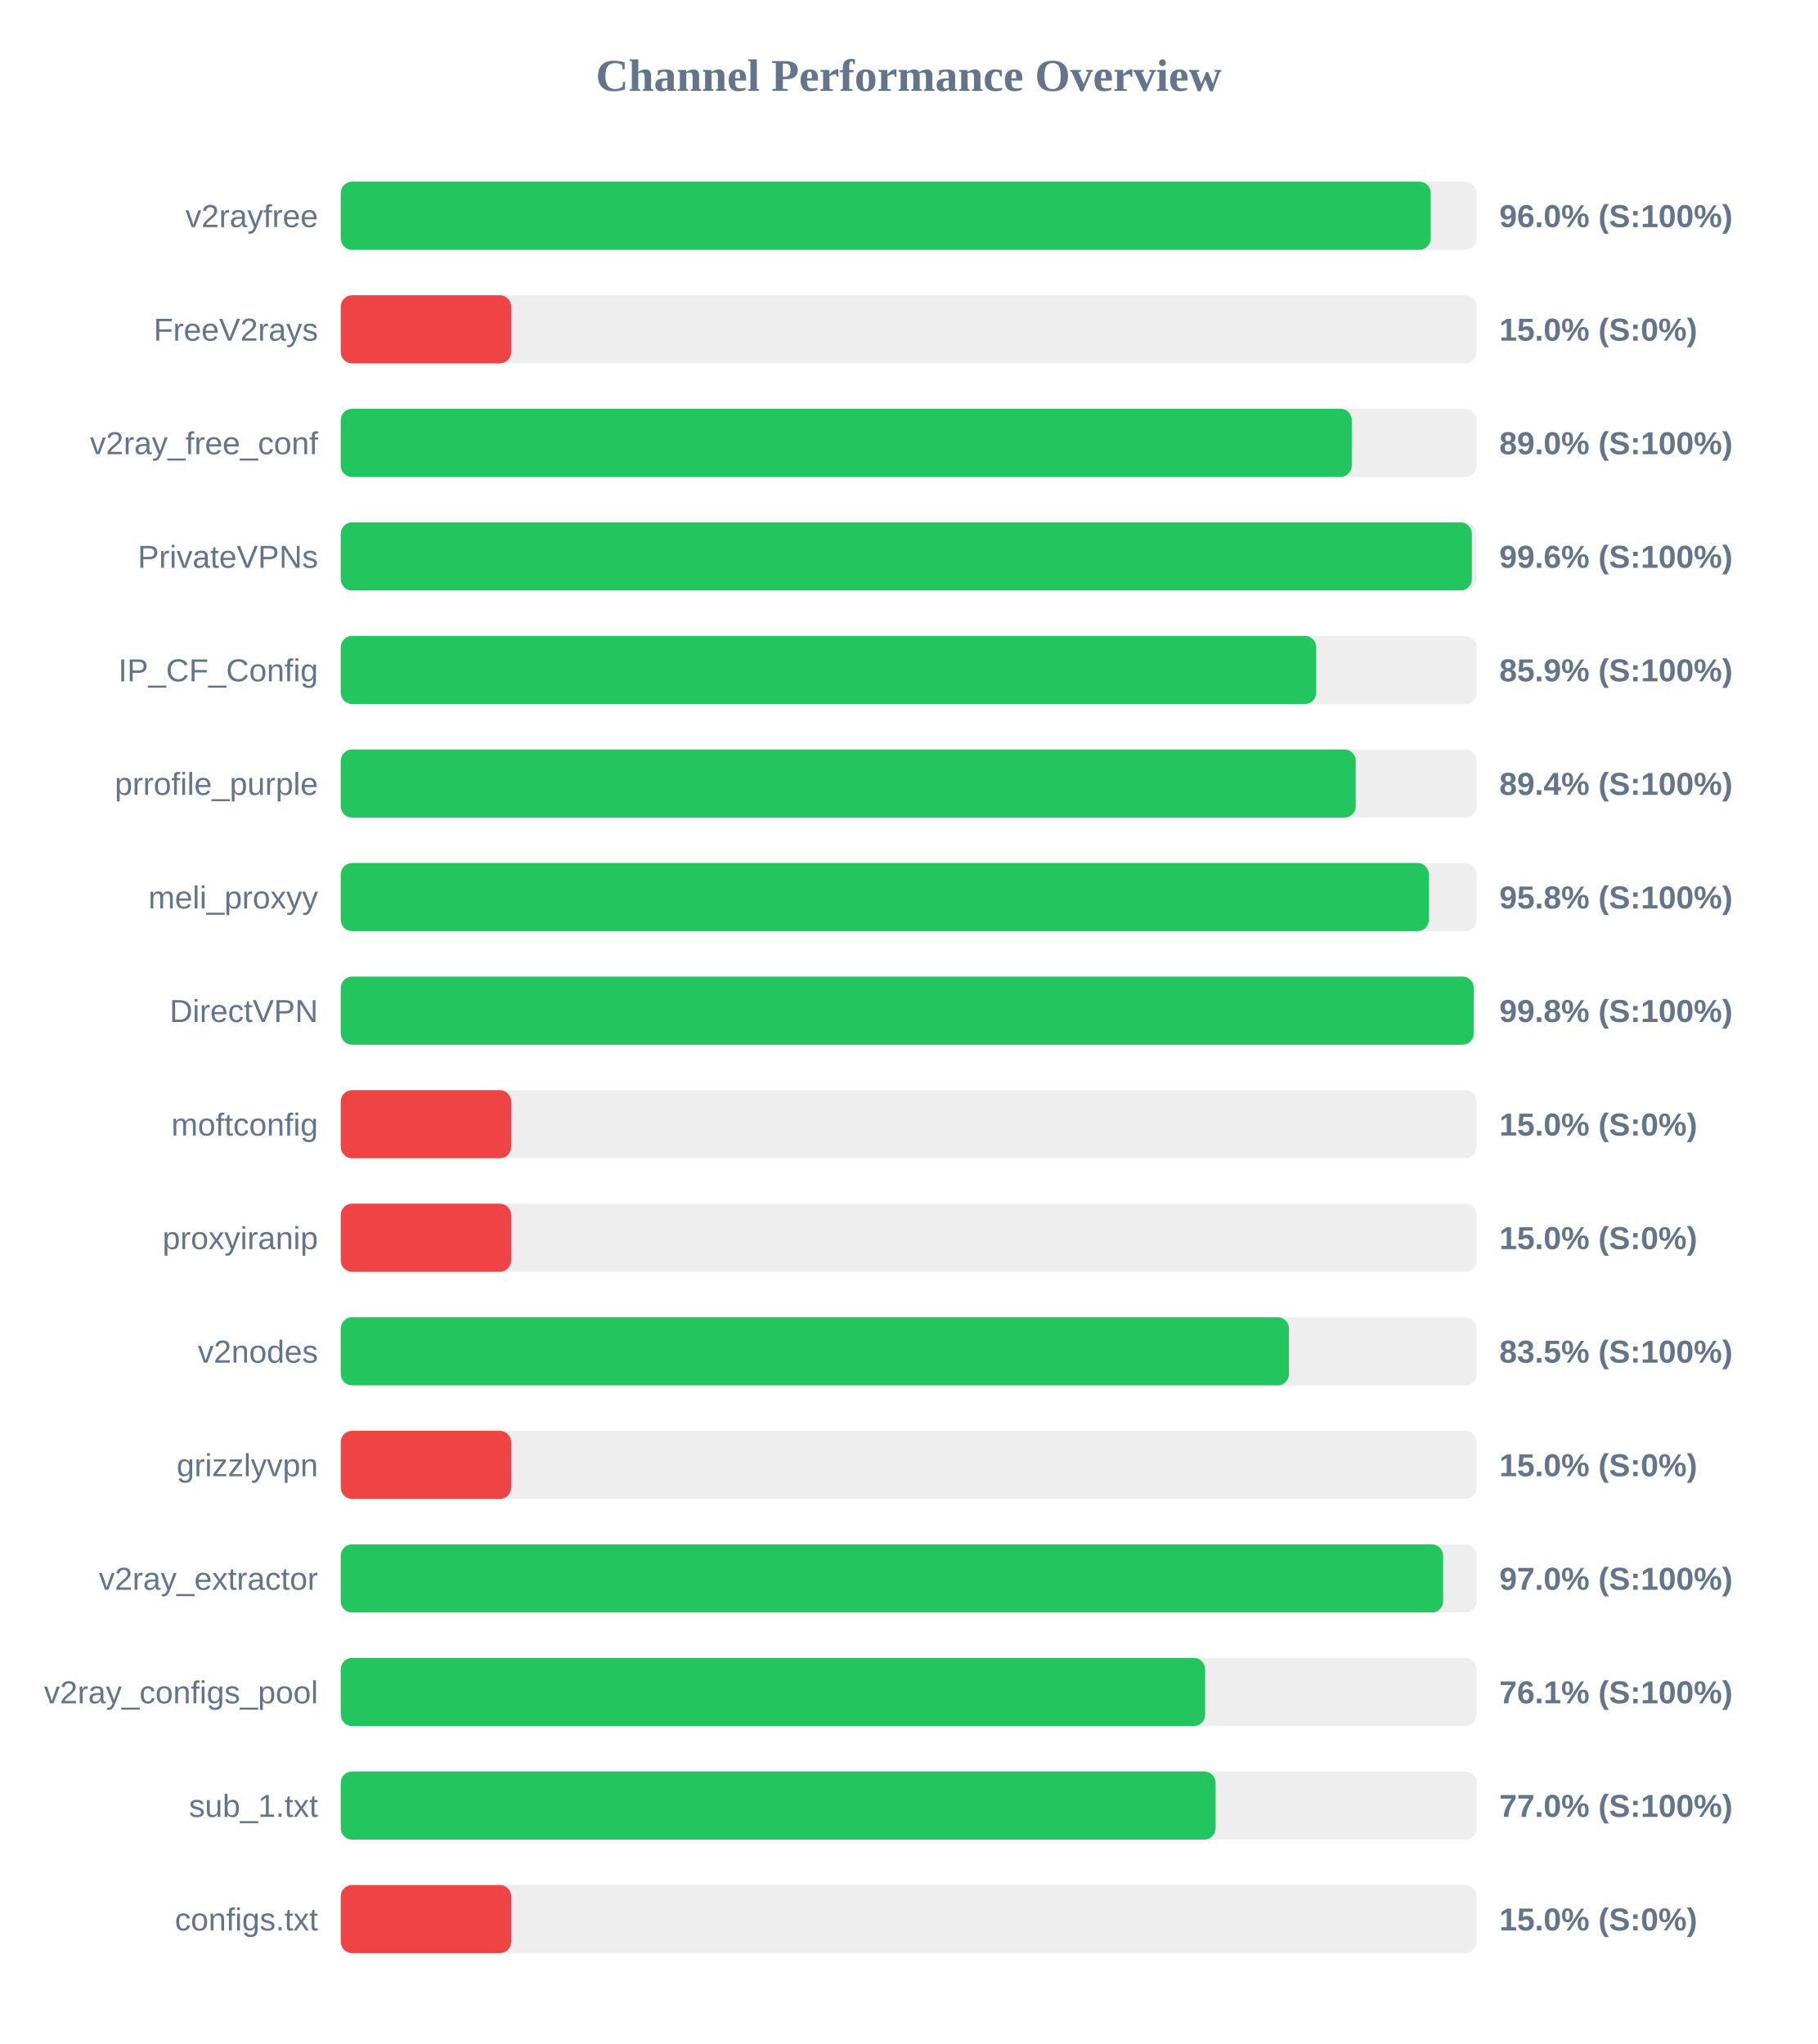
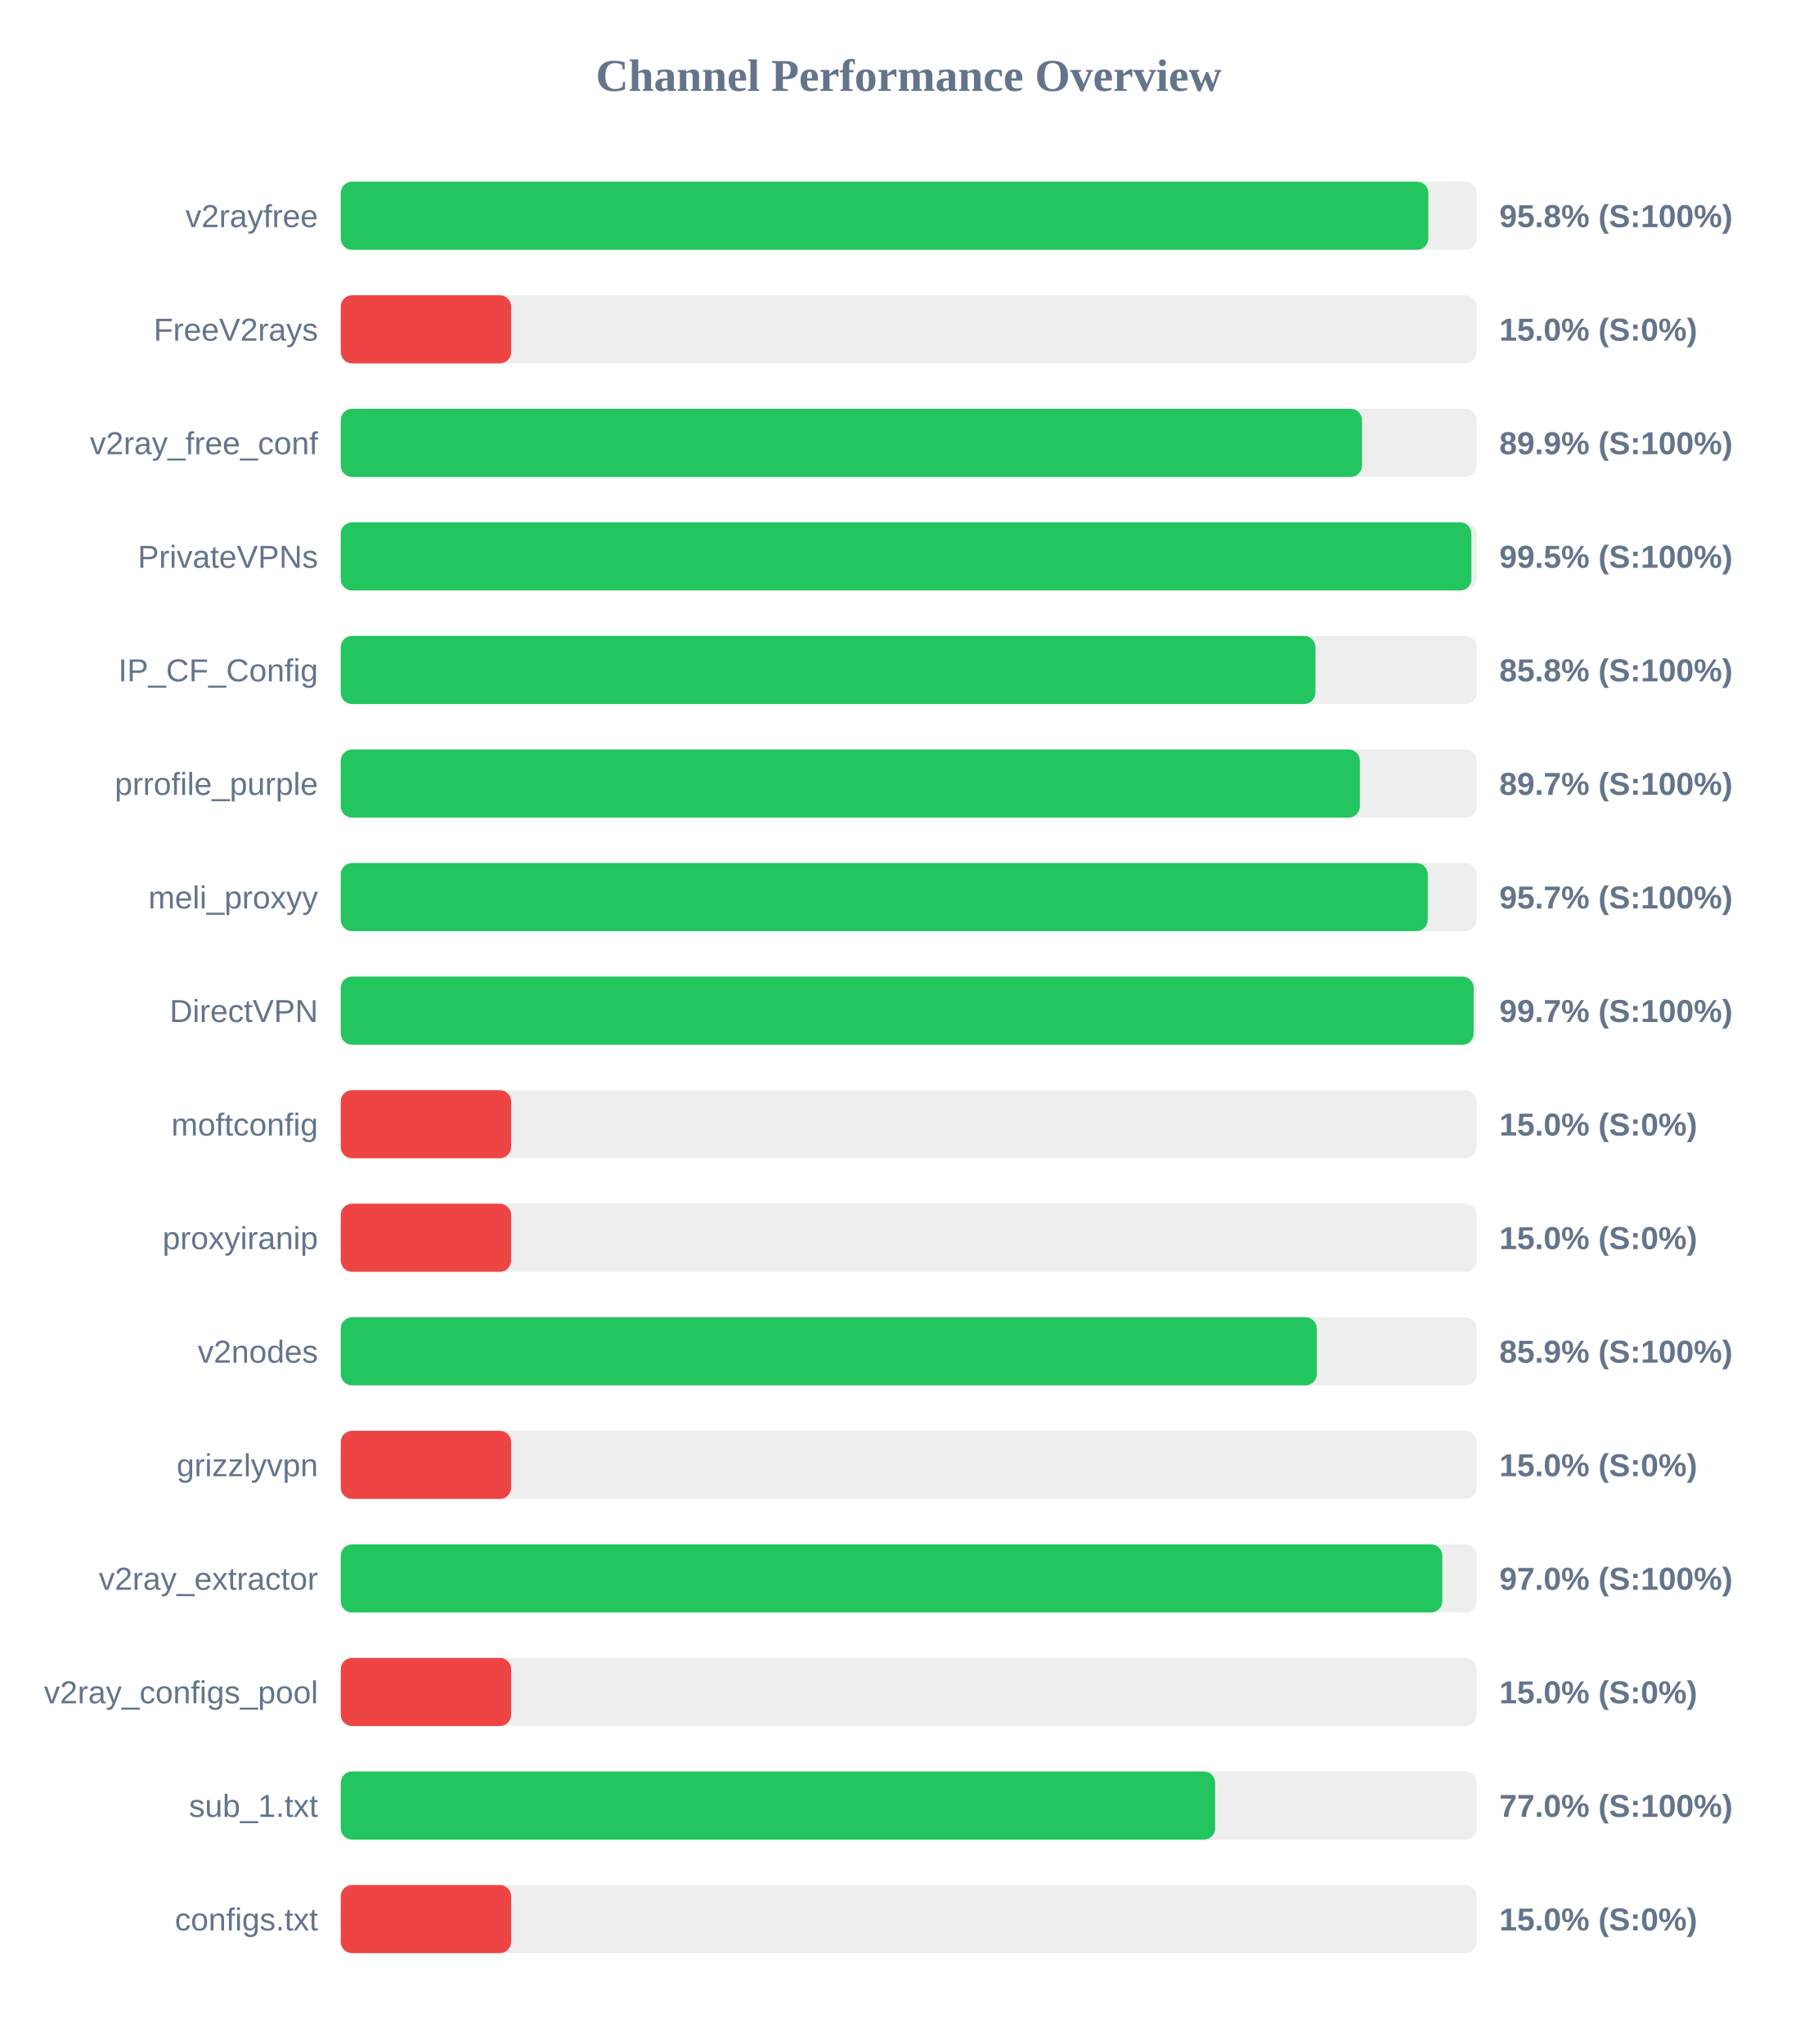
<svg xmlns="http://www.w3.org/2000/svg" width="800" height="900" version="1.1">
  <style>
        .row { font: 14px Arial; fill: #64748b; }
        .score { font: bold 14px Arial; fill: #64748b; }
    </style>
  <text x="400" y="40" text-anchor="middle" font-size="20px" font-weight="bold" fill="#64748b">Channel Performance Overview</text>
  <rect x="150" y="80" width="500" height="30" fill="#eee" rx="5" />
-   <rect x="150" y="80" width="479.8" height="30" fill="#22c55e" rx="5" />
+   <rect x="150" y="80" width="478.75" height="30" fill="#22c55e" rx="5" />
  <text x="140" y="100" text-anchor="end" class="row">v2rayfree</text>
-   <text x="660" y="100" text-anchor="start" class="score">96.0% (S:100%)</text>
+   <text x="660" y="100" text-anchor="start" class="score">95.8% (S:100%)</text>
  <rect x="150" y="130" width="500" height="30" fill="#eee" rx="5" />
  <rect x="150" y="130" width="75.0" height="30" fill="#ef4444" rx="5" />
  <text x="140" y="150" text-anchor="end" class="row">FreeV2rays</text>
  <text x="660" y="150" text-anchor="start" class="score">15.0% (S:0%)</text>
  <rect x="150" y="180" width="500" height="30" fill="#eee" rx="5" />
-   <rect x="150" y="180" width="445.05" height="30" fill="#22c55e" rx="5" />
+   <rect x="150" y="180" width="449.55" height="30" fill="#22c55e" rx="5" />
  <text x="140" y="200" text-anchor="end" class="row">v2ray_free_conf</text>
-   <text x="660" y="200" text-anchor="start" class="score">89.0% (S:100%)</text>
+   <text x="660" y="200" text-anchor="start" class="score">89.9% (S:100%)</text>
  <rect x="150" y="230" width="500" height="30" fill="#eee" rx="5" />
-   <rect x="150" y="230" width="497.9" height="30" fill="#22c55e" rx="5" />
+   <rect x="150" y="230" width="497.7" height="30" fill="#22c55e" rx="5" />
  <text x="140" y="250" text-anchor="end" class="row">PrivateVPNs</text>
-   <text x="660" y="250" text-anchor="start" class="score">99.6% (S:100%)</text>
+   <text x="660" y="250" text-anchor="start" class="score">99.5% (S:100%)</text>
  <rect x="150" y="280" width="500" height="30" fill="#eee" rx="5" />
-   <rect x="150" y="280" width="429.4" height="30" fill="#22c55e" rx="5" />
+   <rect x="150" y="280" width="429.05" height="30" fill="#22c55e" rx="5" />
  <text x="140" y="300" text-anchor="end" class="row">IP_CF_Config</text>
-   <text x="660" y="300" text-anchor="start" class="score">85.9% (S:100%)</text>
+   <text x="660" y="300" text-anchor="start" class="score">85.8% (S:100%)</text>
  <rect x="150" y="330" width="500" height="30" fill="#eee" rx="5" />
-   <rect x="150" y="330" width="446.8" height="30" fill="#22c55e" rx="5" />
+   <rect x="150" y="330" width="448.6" height="30" fill="#22c55e" rx="5" />
  <text x="140" y="350" text-anchor="end" class="row">prrofile_purple</text>
-   <text x="660" y="350" text-anchor="start" class="score">89.4% (S:100%)</text>
+   <text x="660" y="350" text-anchor="start" class="score">89.7% (S:100%)</text>
  <rect x="150" y="380" width="500" height="30" fill="#eee" rx="5" />
-   <rect x="150" y="380" width="479.0" height="30" fill="#22c55e" rx="5" />
+   <rect x="150" y="380" width="478.5" height="30" fill="#22c55e" rx="5" />
  <text x="140" y="400" text-anchor="end" class="row">meli_proxyy</text>
-   <text x="660" y="400" text-anchor="start" class="score">95.8% (S:100%)</text>
+   <text x="660" y="400" text-anchor="start" class="score">95.7% (S:100%)</text>
  <rect x="150" y="430" width="500" height="30" fill="#eee" rx="5" />
-   <rect x="150" y="430" width="498.75" height="30" fill="#22c55e" rx="5" />
+   <rect x="150" y="430" width="498.7" height="30" fill="#22c55e" rx="5" />
  <text x="140" y="450" text-anchor="end" class="row">DirectVPN</text>
-   <text x="660" y="450" text-anchor="start" class="score">99.8% (S:100%)</text>
+   <text x="660" y="450" text-anchor="start" class="score">99.7% (S:100%)</text>
  <rect x="150" y="480" width="500" height="30" fill="#eee" rx="5" />
  <rect x="150" y="480" width="75.0" height="30" fill="#ef4444" rx="5" />
  <text x="140" y="500" text-anchor="end" class="row">moftconfig</text>
  <text x="660" y="500" text-anchor="start" class="score">15.0% (S:0%)</text>
  <rect x="150" y="530" width="500" height="30" fill="#eee" rx="5" />
  <rect x="150" y="530" width="75.0" height="30" fill="#ef4444" rx="5" />
  <text x="140" y="550" text-anchor="end" class="row">proxyiranip</text>
  <text x="660" y="550" text-anchor="start" class="score">15.0% (S:0%)</text>
  <rect x="150" y="580" width="500" height="30" fill="#eee" rx="5" />
-   <rect x="150" y="580" width="417.4" height="30" fill="#22c55e" rx="5" />
+   <rect x="150" y="580" width="429.65" height="30" fill="#22c55e" rx="5" />
  <text x="140" y="600" text-anchor="end" class="row">v2nodes</text>
-   <text x="660" y="600" text-anchor="start" class="score">83.5% (S:100%)</text>
+   <text x="660" y="600" text-anchor="start" class="score">85.9% (S:100%)</text>
  <rect x="150" y="630" width="500" height="30" fill="#eee" rx="5" />
  <rect x="150" y="630" width="75.0" height="30" fill="#ef4444" rx="5" />
  <text x="140" y="650" text-anchor="end" class="row">grizzlyvpn</text>
  <text x="660" y="650" text-anchor="start" class="score">15.0% (S:0%)</text>
  <rect x="150" y="680" width="500" height="30" fill="#eee" rx="5" />
-   <rect x="150" y="680" width="485.25" height="30" fill="#22c55e" rx="5" />
+   <rect x="150" y="680" width="484.9" height="30" fill="#22c55e" rx="5" />
  <text x="140" y="700" text-anchor="end" class="row">v2ray_extractor</text>
  <text x="660" y="700" text-anchor="start" class="score">97.0% (S:100%)</text>
  <rect x="150" y="730" width="500" height="30" fill="#eee" rx="5" />
-   <rect x="150" y="730" width="380.5" height="30" fill="#22c55e" rx="5" />
+   <rect x="150" y="730" width="75.0" height="30" fill="#ef4444" rx="5" />
  <text x="140" y="750" text-anchor="end" class="row">v2ray_configs_pool</text>
-   <text x="660" y="750" text-anchor="start" class="score">76.1% (S:100%)</text>
+   <text x="660" y="750" text-anchor="start" class="score">15.0% (S:0%)</text>
  <rect x="150" y="780" width="500" height="30" fill="#eee" rx="5" />
-   <rect x="150" y="780" width="385.1" height="30" fill="#22c55e" rx="5" />
+   <rect x="150" y="780" width="384.9" height="30" fill="#22c55e" rx="5" />
  <text x="140" y="800" text-anchor="end" class="row">sub_1.txt</text>
  <text x="660" y="800" text-anchor="start" class="score">77.0% (S:100%)</text>
  <rect x="150" y="830" width="500" height="30" fill="#eee" rx="5" />
  <rect x="150" y="830" width="75.0" height="30" fill="#ef4444" rx="5" />
  <text x="140" y="850" text-anchor="end" class="row">configs.txt</text>
  <text x="660" y="850" text-anchor="start" class="score">15.0% (S:0%)</text>
</svg>
